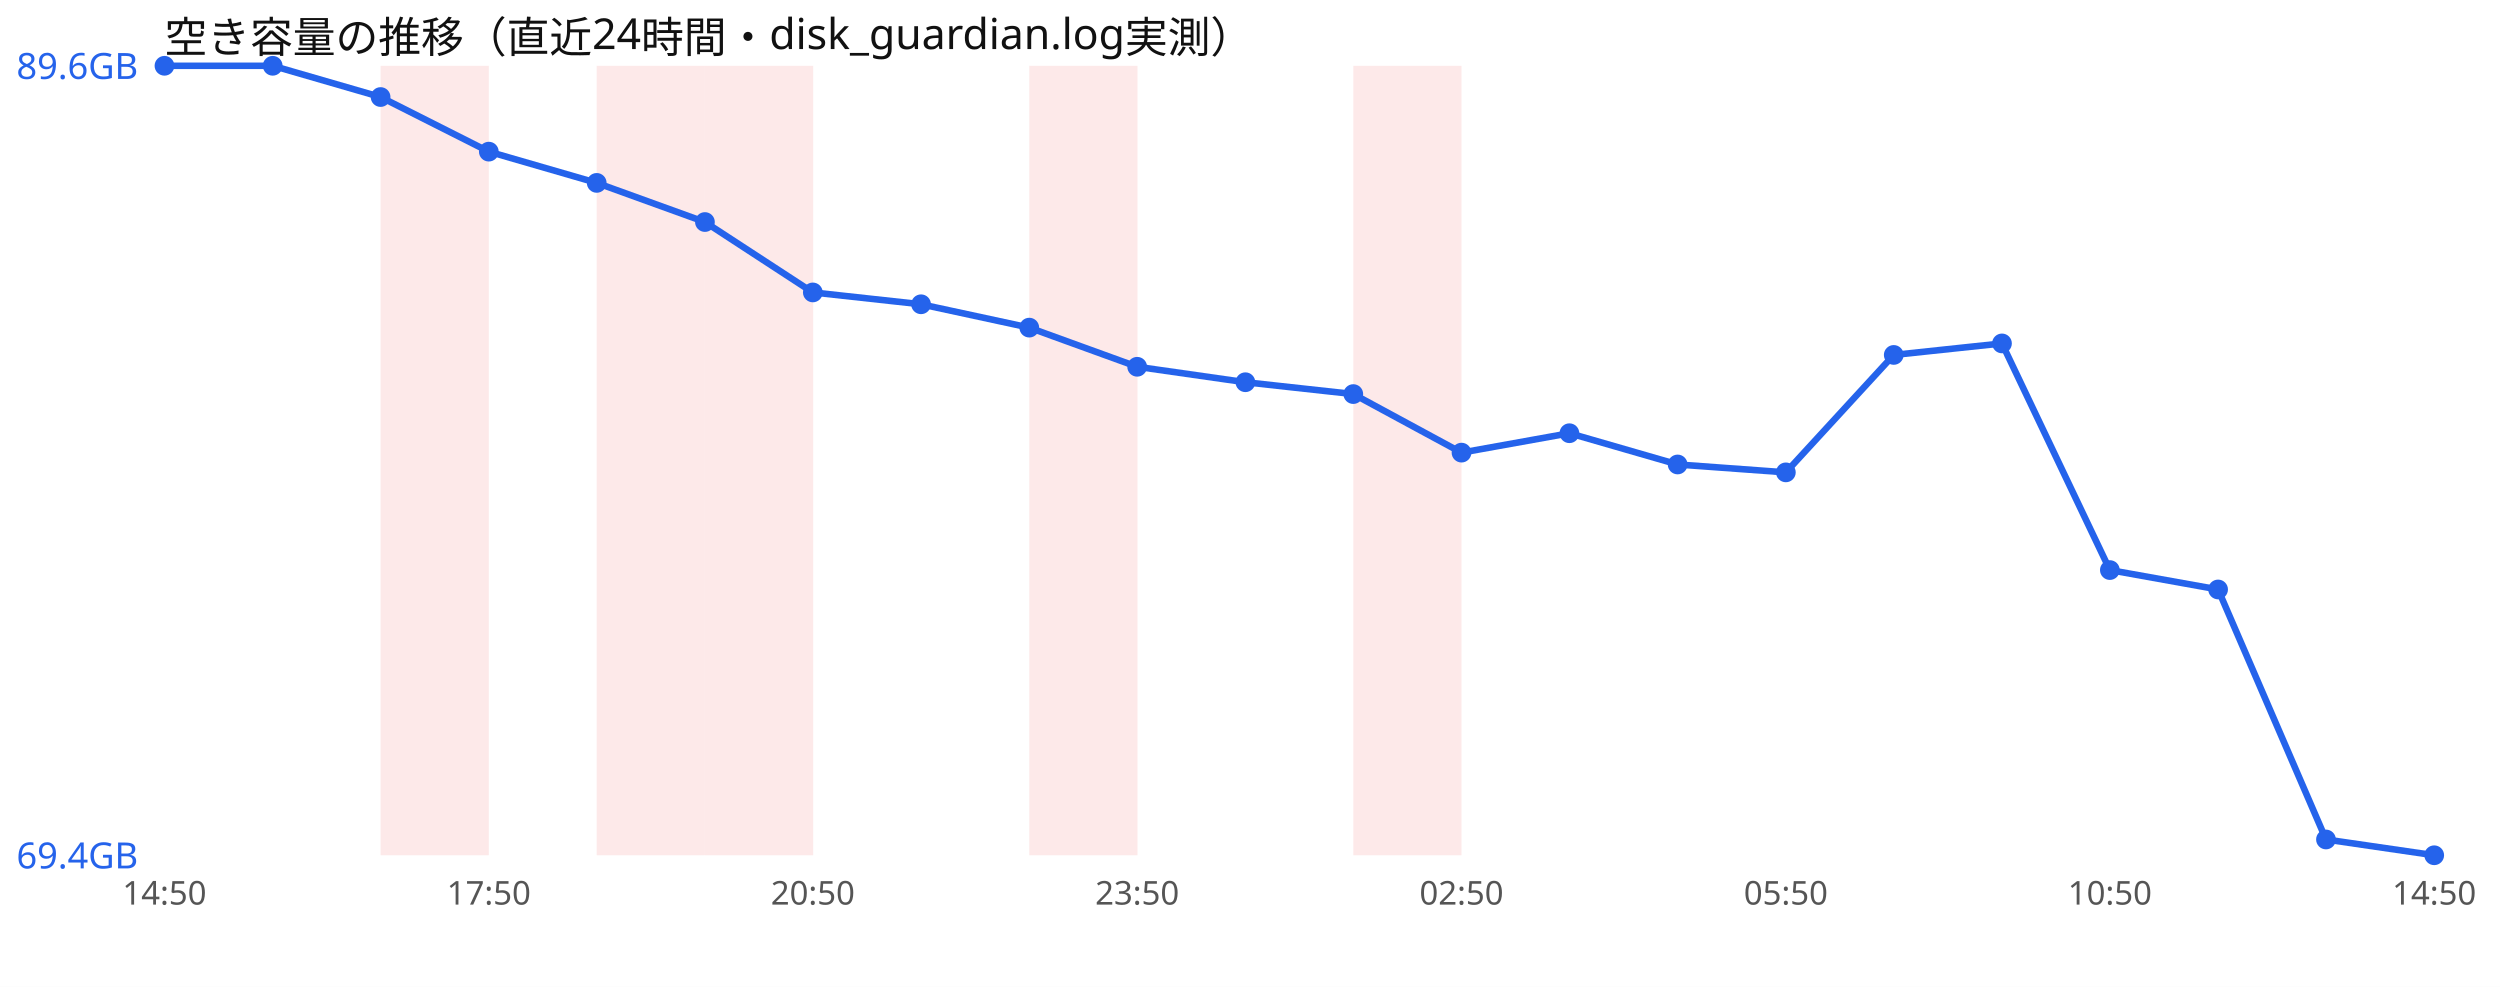
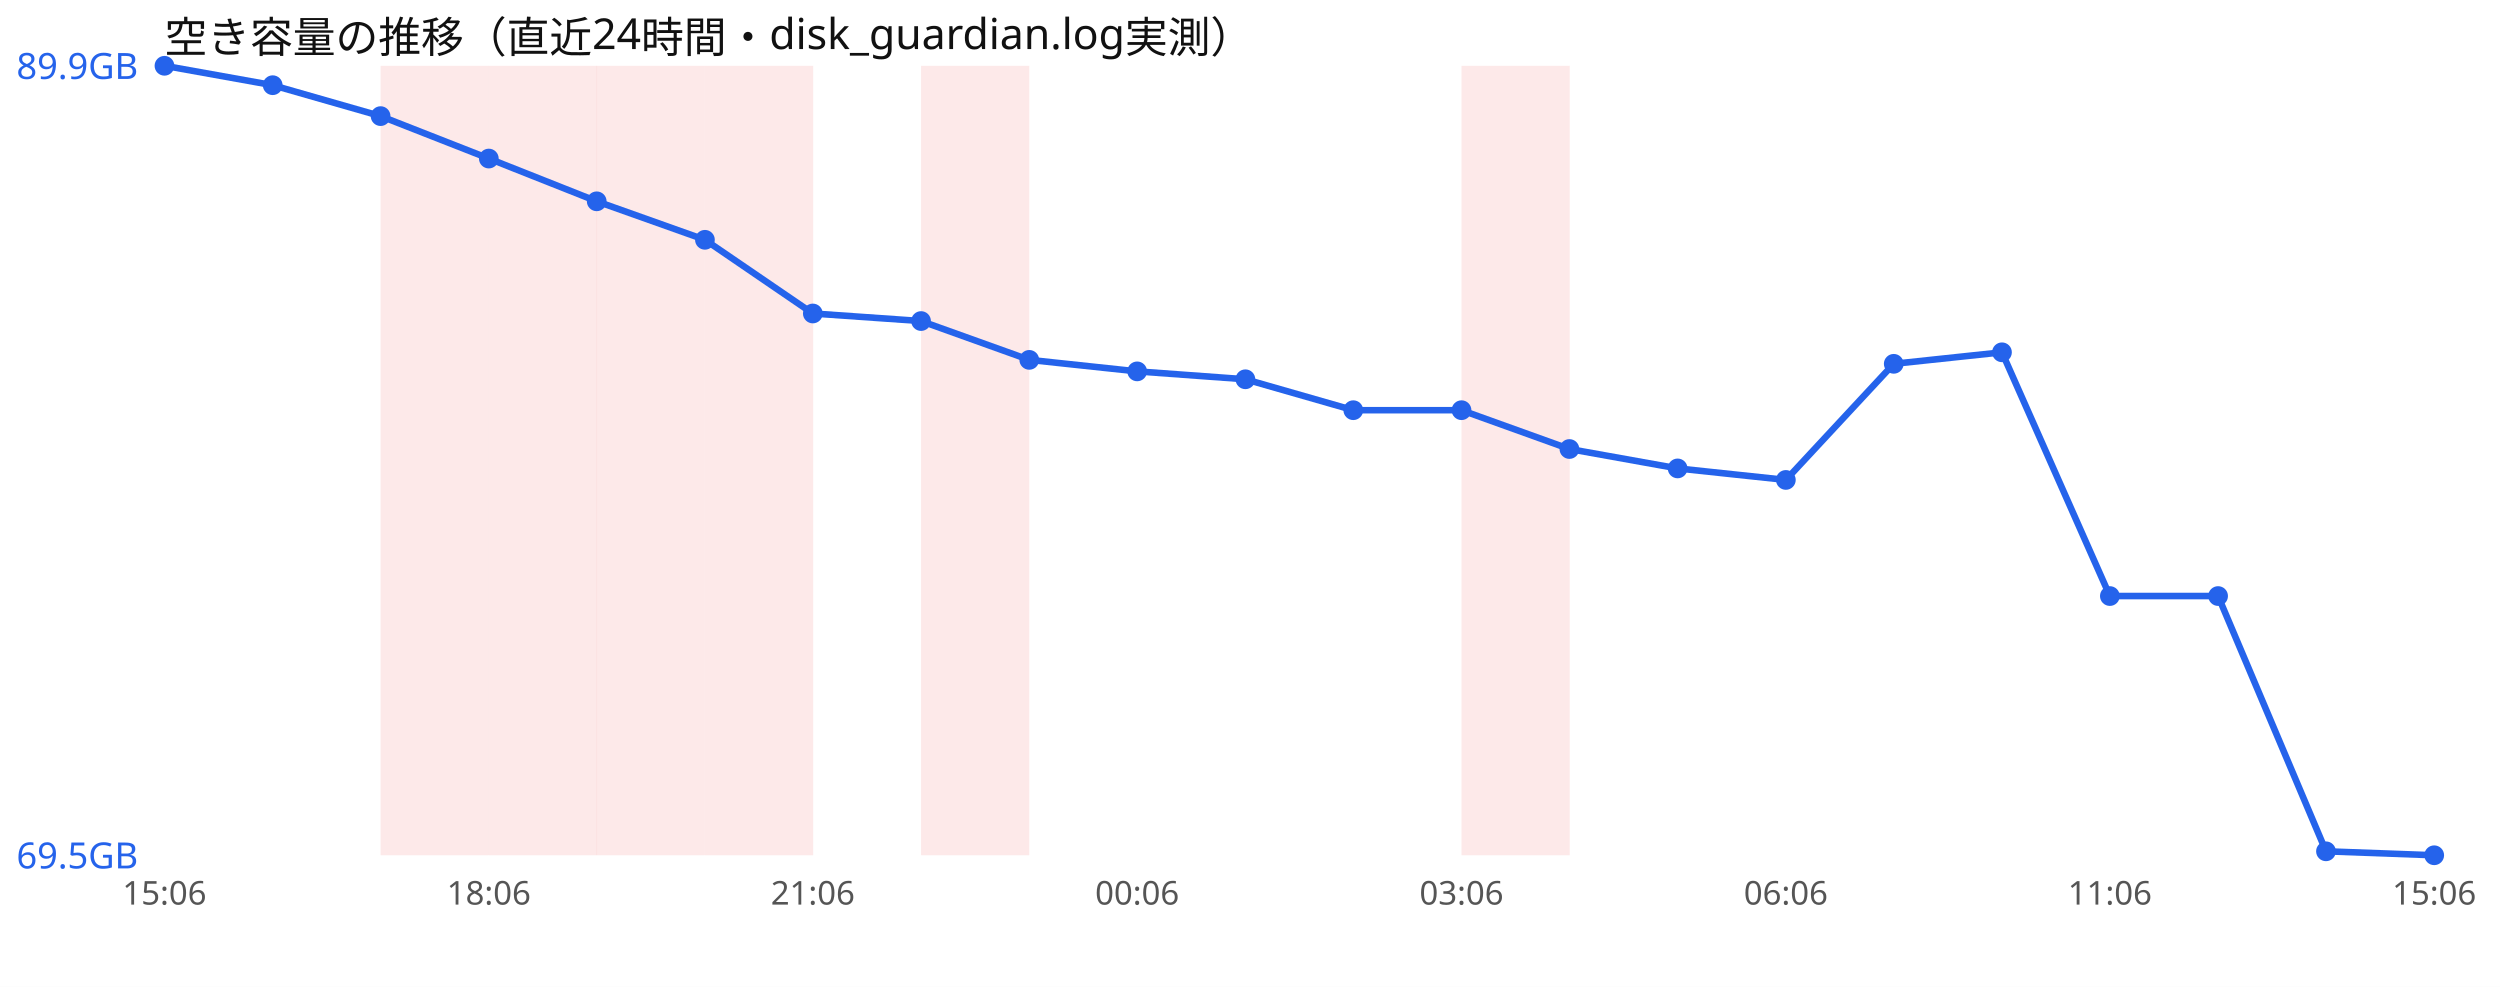
<svg xmlns="http://www.w3.org/2000/svg" width="760" height="300" viewBox="0 0 760 300" font-family="sans-serif">
  <rect width="760" height="300" fill="#ffffff" />
  <text x="50" y="16" font-size="13" fill="#111">空き容量の推移（直近24時間・disk_guardian.log実測）</text>
  <rect x="115.7" y="20" width="32.9" height="240" fill="#ef4444" opacity="0.12" />
+   <rect x="148.6" y="20" width="32.9" height="240" fill="#ef4444" opacity="0.12" />
  <rect x="181.4" y="20" width="32.9" height="240" fill="#ef4444" opacity="0.12" />
  <rect x="214.3" y="20" width="32.9" height="240" fill="#ef4444" opacity="0.12" />
-   <rect x="312.9" y="20" width="32.9" height="240" fill="#ef4444" opacity="0.12" />
-   <rect x="411.4" y="20" width="32.9" height="240" fill="#ef4444" opacity="0.12" />
-   <polyline points="50.0,20.0 82.9,20.0 115.7,29.5 148.6,46.1 181.4,55.6 214.3,67.5 247.1,88.9 280.0,92.5 312.9,99.6 345.7,111.5 378.6,116.2 411.4,119.8 444.3,137.6 477.1,131.7 510.0,141.2 542.9,143.6 575.7,107.9 608.6,104.4 641.4,173.3 674.3,179.2 707.1,255.2 740.0,260.0" fill="none" stroke="#2563eb" stroke-width="2" />
+   <rect x="280.0" y="20" width="32.9" height="240" fill="#ef4444" opacity="0.12" />
+   <rect x="444.3" y="20" width="32.9" height="240" fill="#ef4444" opacity="0.12" />
+   <polyline points="50.0,20.0 82.9,25.9 115.7,35.3 148.6,48.2 181.4,61.2 214.3,72.9 247.1,95.3 280.0,97.6 312.9,109.4 345.7,112.9 378.6,115.3 411.4,124.7 444.3,124.7 477.1,136.5 510.0,142.4 542.9,145.9 575.7,110.6 608.6,107.1 641.4,181.2 674.3,181.2 707.1,258.8 740.0,260.0" fill="none" stroke="#2563eb" stroke-width="2" />
  <circle cx="50.0" cy="20.0" r="3" fill="#2563eb" />
-   <circle cx="82.9" cy="20.0" r="3" fill="#2563eb" />
-   <circle cx="115.7" cy="29.5" r="3" fill="#2563eb" />
-   <circle cx="148.6" cy="46.1" r="3" fill="#2563eb" />
-   <circle cx="181.4" cy="55.6" r="3" fill="#2563eb" />
-   <circle cx="214.3" cy="67.5" r="3" fill="#2563eb" />
-   <circle cx="247.1" cy="88.9" r="3" fill="#2563eb" />
-   <circle cx="280.0" cy="92.5" r="3" fill="#2563eb" />
-   <circle cx="312.9" cy="99.6" r="3" fill="#2563eb" />
-   <circle cx="345.7" cy="111.5" r="3" fill="#2563eb" />
-   <circle cx="378.6" cy="116.2" r="3" fill="#2563eb" />
-   <circle cx="411.4" cy="119.8" r="3" fill="#2563eb" />
-   <circle cx="444.3" cy="137.6" r="3" fill="#2563eb" />
-   <circle cx="477.1" cy="131.7" r="3" fill="#2563eb" />
-   <circle cx="510.0" cy="141.2" r="3" fill="#2563eb" />
-   <circle cx="542.9" cy="143.6" r="3" fill="#2563eb" />
-   <circle cx="575.7" cy="107.9" r="3" fill="#2563eb" />
-   <circle cx="608.6" cy="104.4" r="3" fill="#2563eb" />
-   <circle cx="641.4" cy="173.3" r="3" fill="#2563eb" />
-   <circle cx="674.3" cy="179.2" r="3" fill="#2563eb" />
-   <circle cx="707.1" cy="255.2" r="3" fill="#2563eb" />
+   <circle cx="82.9" cy="25.9" r="3" fill="#2563eb" />
+   <circle cx="115.7" cy="35.3" r="3" fill="#2563eb" />
+   <circle cx="148.6" cy="48.2" r="3" fill="#2563eb" />
+   <circle cx="181.4" cy="61.2" r="3" fill="#2563eb" />
+   <circle cx="214.3" cy="72.9" r="3" fill="#2563eb" />
+   <circle cx="247.1" cy="95.3" r="3" fill="#2563eb" />
+   <circle cx="280.0" cy="97.6" r="3" fill="#2563eb" />
+   <circle cx="312.9" cy="109.4" r="3" fill="#2563eb" />
+   <circle cx="345.7" cy="112.9" r="3" fill="#2563eb" />
+   <circle cx="378.6" cy="115.3" r="3" fill="#2563eb" />
+   <circle cx="411.4" cy="124.7" r="3" fill="#2563eb" />
+   <circle cx="444.3" cy="124.7" r="3" fill="#2563eb" />
+   <circle cx="477.1" cy="136.5" r="3" fill="#2563eb" />
+   <circle cx="510.0" cy="142.4" r="3" fill="#2563eb" />
+   <circle cx="542.9" cy="145.9" r="3" fill="#2563eb" />
+   <circle cx="575.7" cy="110.6" r="3" fill="#2563eb" />
+   <circle cx="608.6" cy="107.1" r="3" fill="#2563eb" />
+   <circle cx="641.4" cy="181.2" r="3" fill="#2563eb" />
+   <circle cx="674.3" cy="181.2" r="3" fill="#2563eb" />
+   <circle cx="707.1" cy="258.8" r="3" fill="#2563eb" />
  <circle cx="740.0" cy="260.0" r="3" fill="#2563eb" />
-   <text x="5" y="24.0" font-size="11" fill="#2563eb">89.6GB</text>
-   <text x="5" y="264.0" font-size="11" fill="#2563eb">69.4GB</text>
-   <text x="50.0" y="275" font-size="10" fill="#555" text-anchor="middle">14:50</text>
-   <text x="148.6" y="275" font-size="10" fill="#555" text-anchor="middle">17:50</text>
-   <text x="247.1" y="275" font-size="10" fill="#555" text-anchor="middle">20:50</text>
-   <text x="345.7" y="275" font-size="10" fill="#555" text-anchor="middle">23:50</text>
-   <text x="444.3" y="275" font-size="10" fill="#555" text-anchor="middle">02:50</text>
-   <text x="542.9" y="275" font-size="10" fill="#555" text-anchor="middle">05:50</text>
-   <text x="641.4" y="275" font-size="10" fill="#555" text-anchor="middle">10:50</text>
-   <text x="740.0" y="275" font-size="10" fill="#555" text-anchor="middle">14:50</text>
+   <text x="5" y="24.0" font-size="11" fill="#2563eb">89.9GB</text>
+   <text x="5" y="264.0" font-size="11" fill="#2563eb">69.5GB</text>
+   <text x="50.0" y="275" font-size="10" fill="#555" text-anchor="middle">15:06</text>
+   <text x="148.6" y="275" font-size="10" fill="#555" text-anchor="middle">18:06</text>
+   <text x="247.1" y="275" font-size="10" fill="#555" text-anchor="middle">21:06</text>
+   <text x="345.7" y="275" font-size="10" fill="#555" text-anchor="middle">00:06</text>
+   <text x="444.3" y="275" font-size="10" fill="#555" text-anchor="middle">03:06</text>
+   <text x="542.9" y="275" font-size="10" fill="#555" text-anchor="middle">06:06</text>
+   <text x="641.4" y="275" font-size="10" fill="#555" text-anchor="middle">11:06</text>
+   <text x="740.0" y="275" font-size="10" fill="#555" text-anchor="middle">15:06</text>
</svg>
